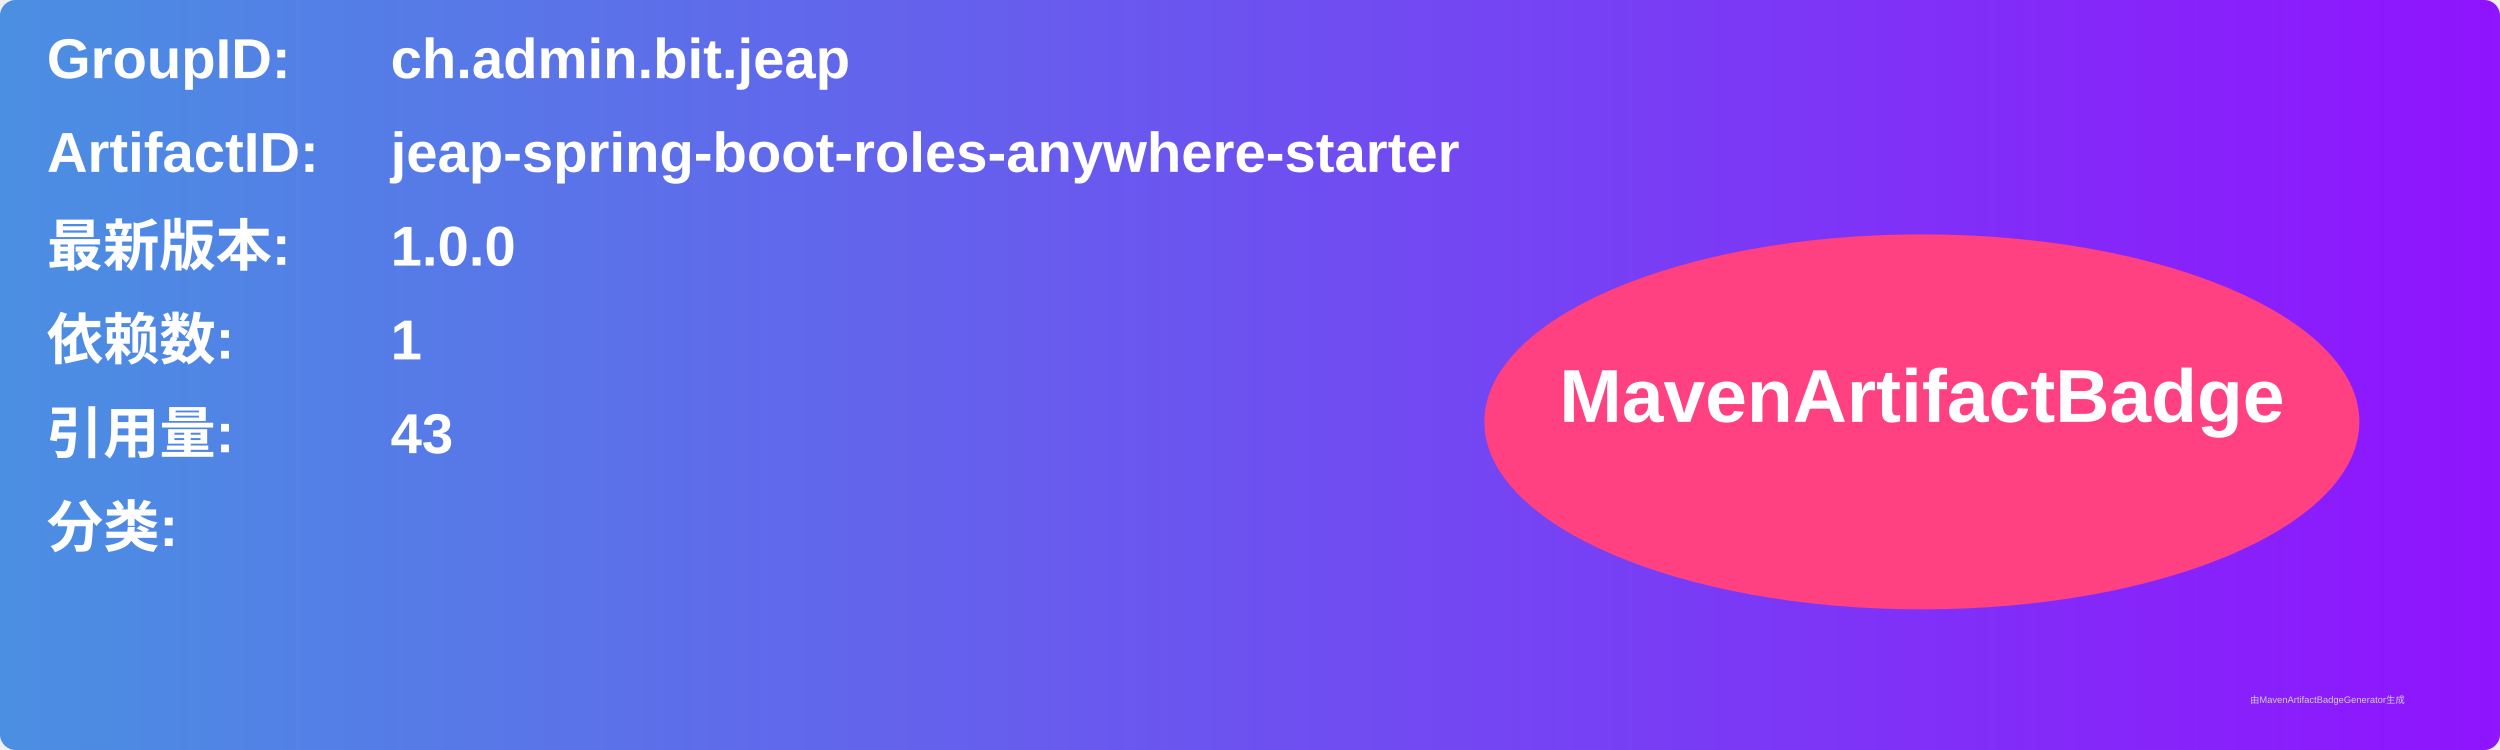
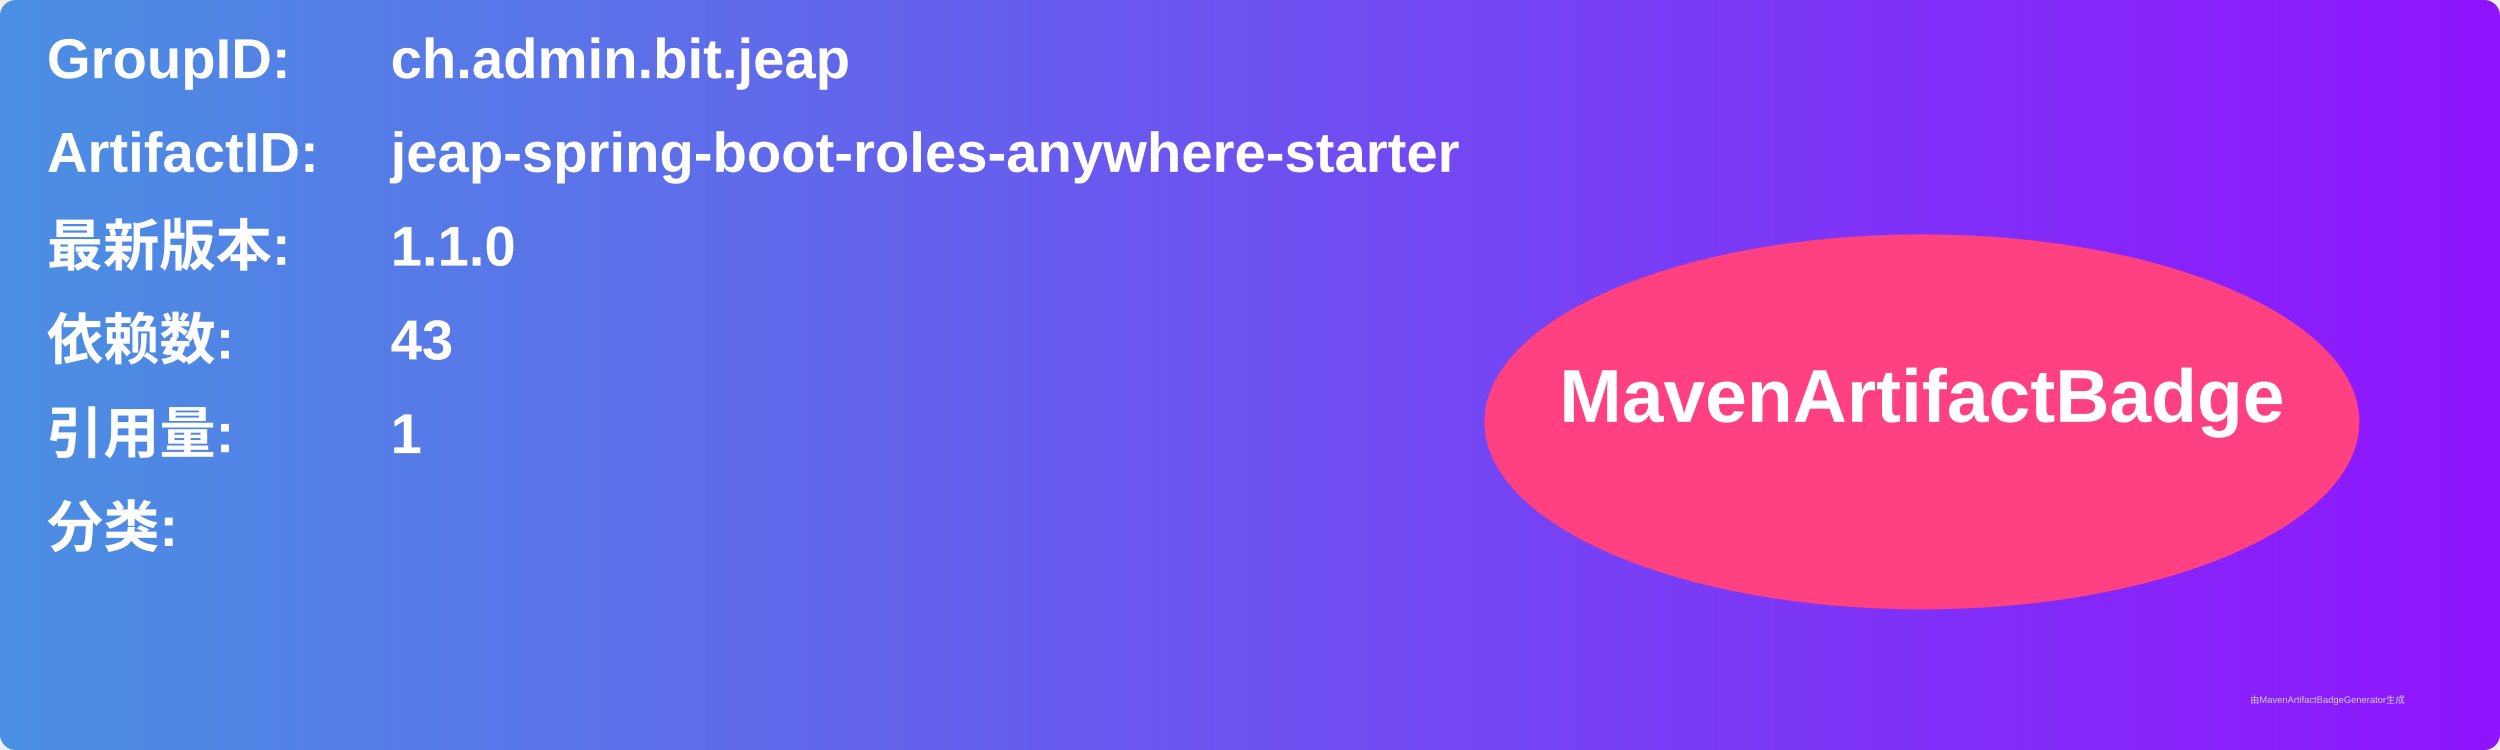
<svg xmlns="http://www.w3.org/2000/svg" width="800" height="240" viewBox="0 0 800 240">
  <linearGradient id="grad" x1="0%" y1="0%" x2="100%" y2="0%">
    <stop offset="0%" stop-color="#4a90e2" />
    <stop offset="100%" stop-color="#9013fe" />
  </linearGradient>
  <rect width="100%" height="100%" rx="5" ry="5" fill="url(#grad)" />
  <g transform="translate(15, 15)">
    <text x="0" y="10" font-family="Arial" font-size="18" fill="white" font-weight="bold" width="260">GroupID:</text>
    <text x="110" y="10" font-family="Arial" font-size="18" fill="white" font-weight="bold" width="460">ch.admin.bit.jeap</text>
    <text x="0" y="40" font-family="Arial" font-size="18" fill="white" font-weight="bold" width="260">ArtifactID:</text>
    <text x="110" y="40" font-family="Arial" font-size="18" fill="white" font-weight="bold" width="460">jeap-spring-boot-roles-anywhere-starter</text>
    <text x="0" y="70" font-family="Arial" font-size="18" fill="white" font-weight="bold">最新版本:</text>
    <text x="110" y="70" font-family="Arial" font-size="18" fill="white" font-weight="bold">
-       <tspan font-weight="bold">1.0.0</tspan>
+       <tspan font-weight="bold">1.1.0</tspan>
    </text>
    <text x="0" y="100" font-family="Arial" font-size="18" fill="white" font-weight="bold">依赖数: </text>
    <text x="110" y="100" font-family="Arial" font-size="18" fill="white">
-       <tspan font-weight="bold">1</tspan>
+       <tspan font-weight="bold">43</tspan>
    </text>
    <text x="0" y="130" font-family="Arial" font-size="18" fill="white" font-weight="bold">引用量: </text>
    <text x="110" y="130" font-family="Arial" font-size="18" fill="white">
-       <tspan font-weight="bold">43</tspan>
+       <tspan font-weight="bold">1</tspan>
    </text>
    <text x="0" y="160" font-family="Arial" font-size="18" fill="white" font-weight="bold">分类:</text>
    <text x="10" y="190" font-family="Arial" font-size="10" fill="white">
      <tspan font-weight="bold" />
    </text>
    <ellipse cx="600" cy="120" rx="140" ry="60" fill="#ff4081" />
    <text x="600" y="120" text-anchor="middle" font-family="Arial" font-size="24" fill="white" font-weight="bold">MavenArtifactBadge</text>
  </g>
  <text x="720" y="225" font-family="Arial" font-size="3" fill="#d0d0d0">由MavenArtifactBadgeGenerator生成</text>
</svg>
